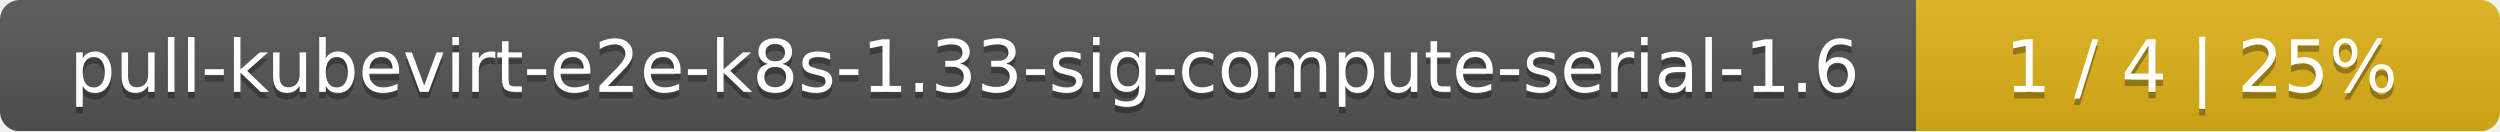
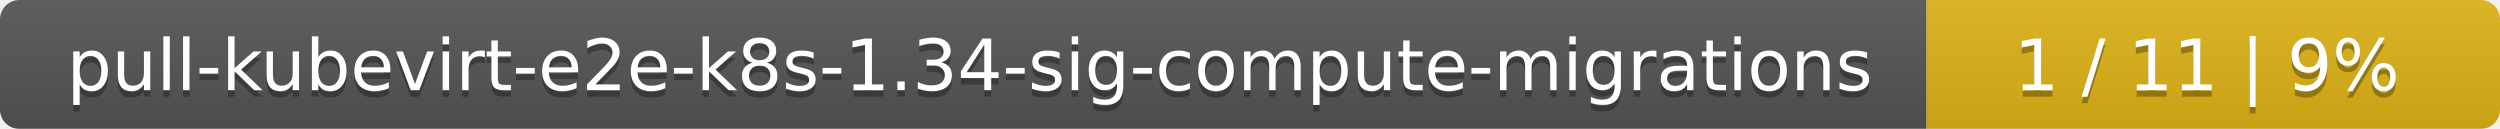
- <svg xmlns="http://www.w3.org/2000/svg" width="381" height="20">
+ <svg xmlns="http://www.w3.org/2000/svg" width="388" height="20">
  <linearGradient id="smooth" x2="0" y2="100%">
    <stop offset="0" stop-color="#bbb" stop-opacity=".1" />
    <stop offset="1" stop-opacity=".1" />
  </linearGradient>
  <mask id="round">
-     <rect width="381" height="20" rx="3" fill="#fff" />
+     <rect width="388" height="20" rx="3" fill="#fff" />
  </mask>
  <g mask="url(#round)">
-     <rect width="292" height="20" fill="#555" />
-     <rect x="292" width="89" height="20" fill="#dfb317" />
-     <rect width="381" height="20" fill="url(#smooth)" />
+     <rect width="299" height="20" fill="#555" />
+     <rect x="299" width="89" height="20" fill="#dfb317" />
+     <rect width="388" height="20" fill="url(#smooth)" />
  </g>
  <g fill="#fff" text-anchor="middle" font-family="DejaVu Sans,Verdana,Geneva,sans-serif" font-size="11">
-     <text x="147" y="15" fill="#010101" fill-opacity=".3">pull-kubevirt-e2e-k8s-1.33-sig-compute-serial-1.6</text>
-     <text x="147" y="14">pull-kubevirt-e2e-k8s-1.33-sig-compute-serial-1.6</text>
-     <text x="335.5" y="15" fill="#010101" fill-opacity=".3">1 / 4    |    25%</text>
-     <text x="335.5" y="14">1 / 4    |    25%</text>
+     <text x="150.5" y="15" fill="#010101" fill-opacity=".3">pull-kubevirt-e2e-k8s-1.34-sig-compute-migrations</text>
+     <text x="150.5" y="14">pull-kubevirt-e2e-k8s-1.34-sig-compute-migrations</text>
+     <text x="342.5" y="15" fill="#010101" fill-opacity=".3">1 / 11    |    9%</text>
+     <text x="342.5" y="14">1 / 11    |    9%</text>
  </g>
</svg>
